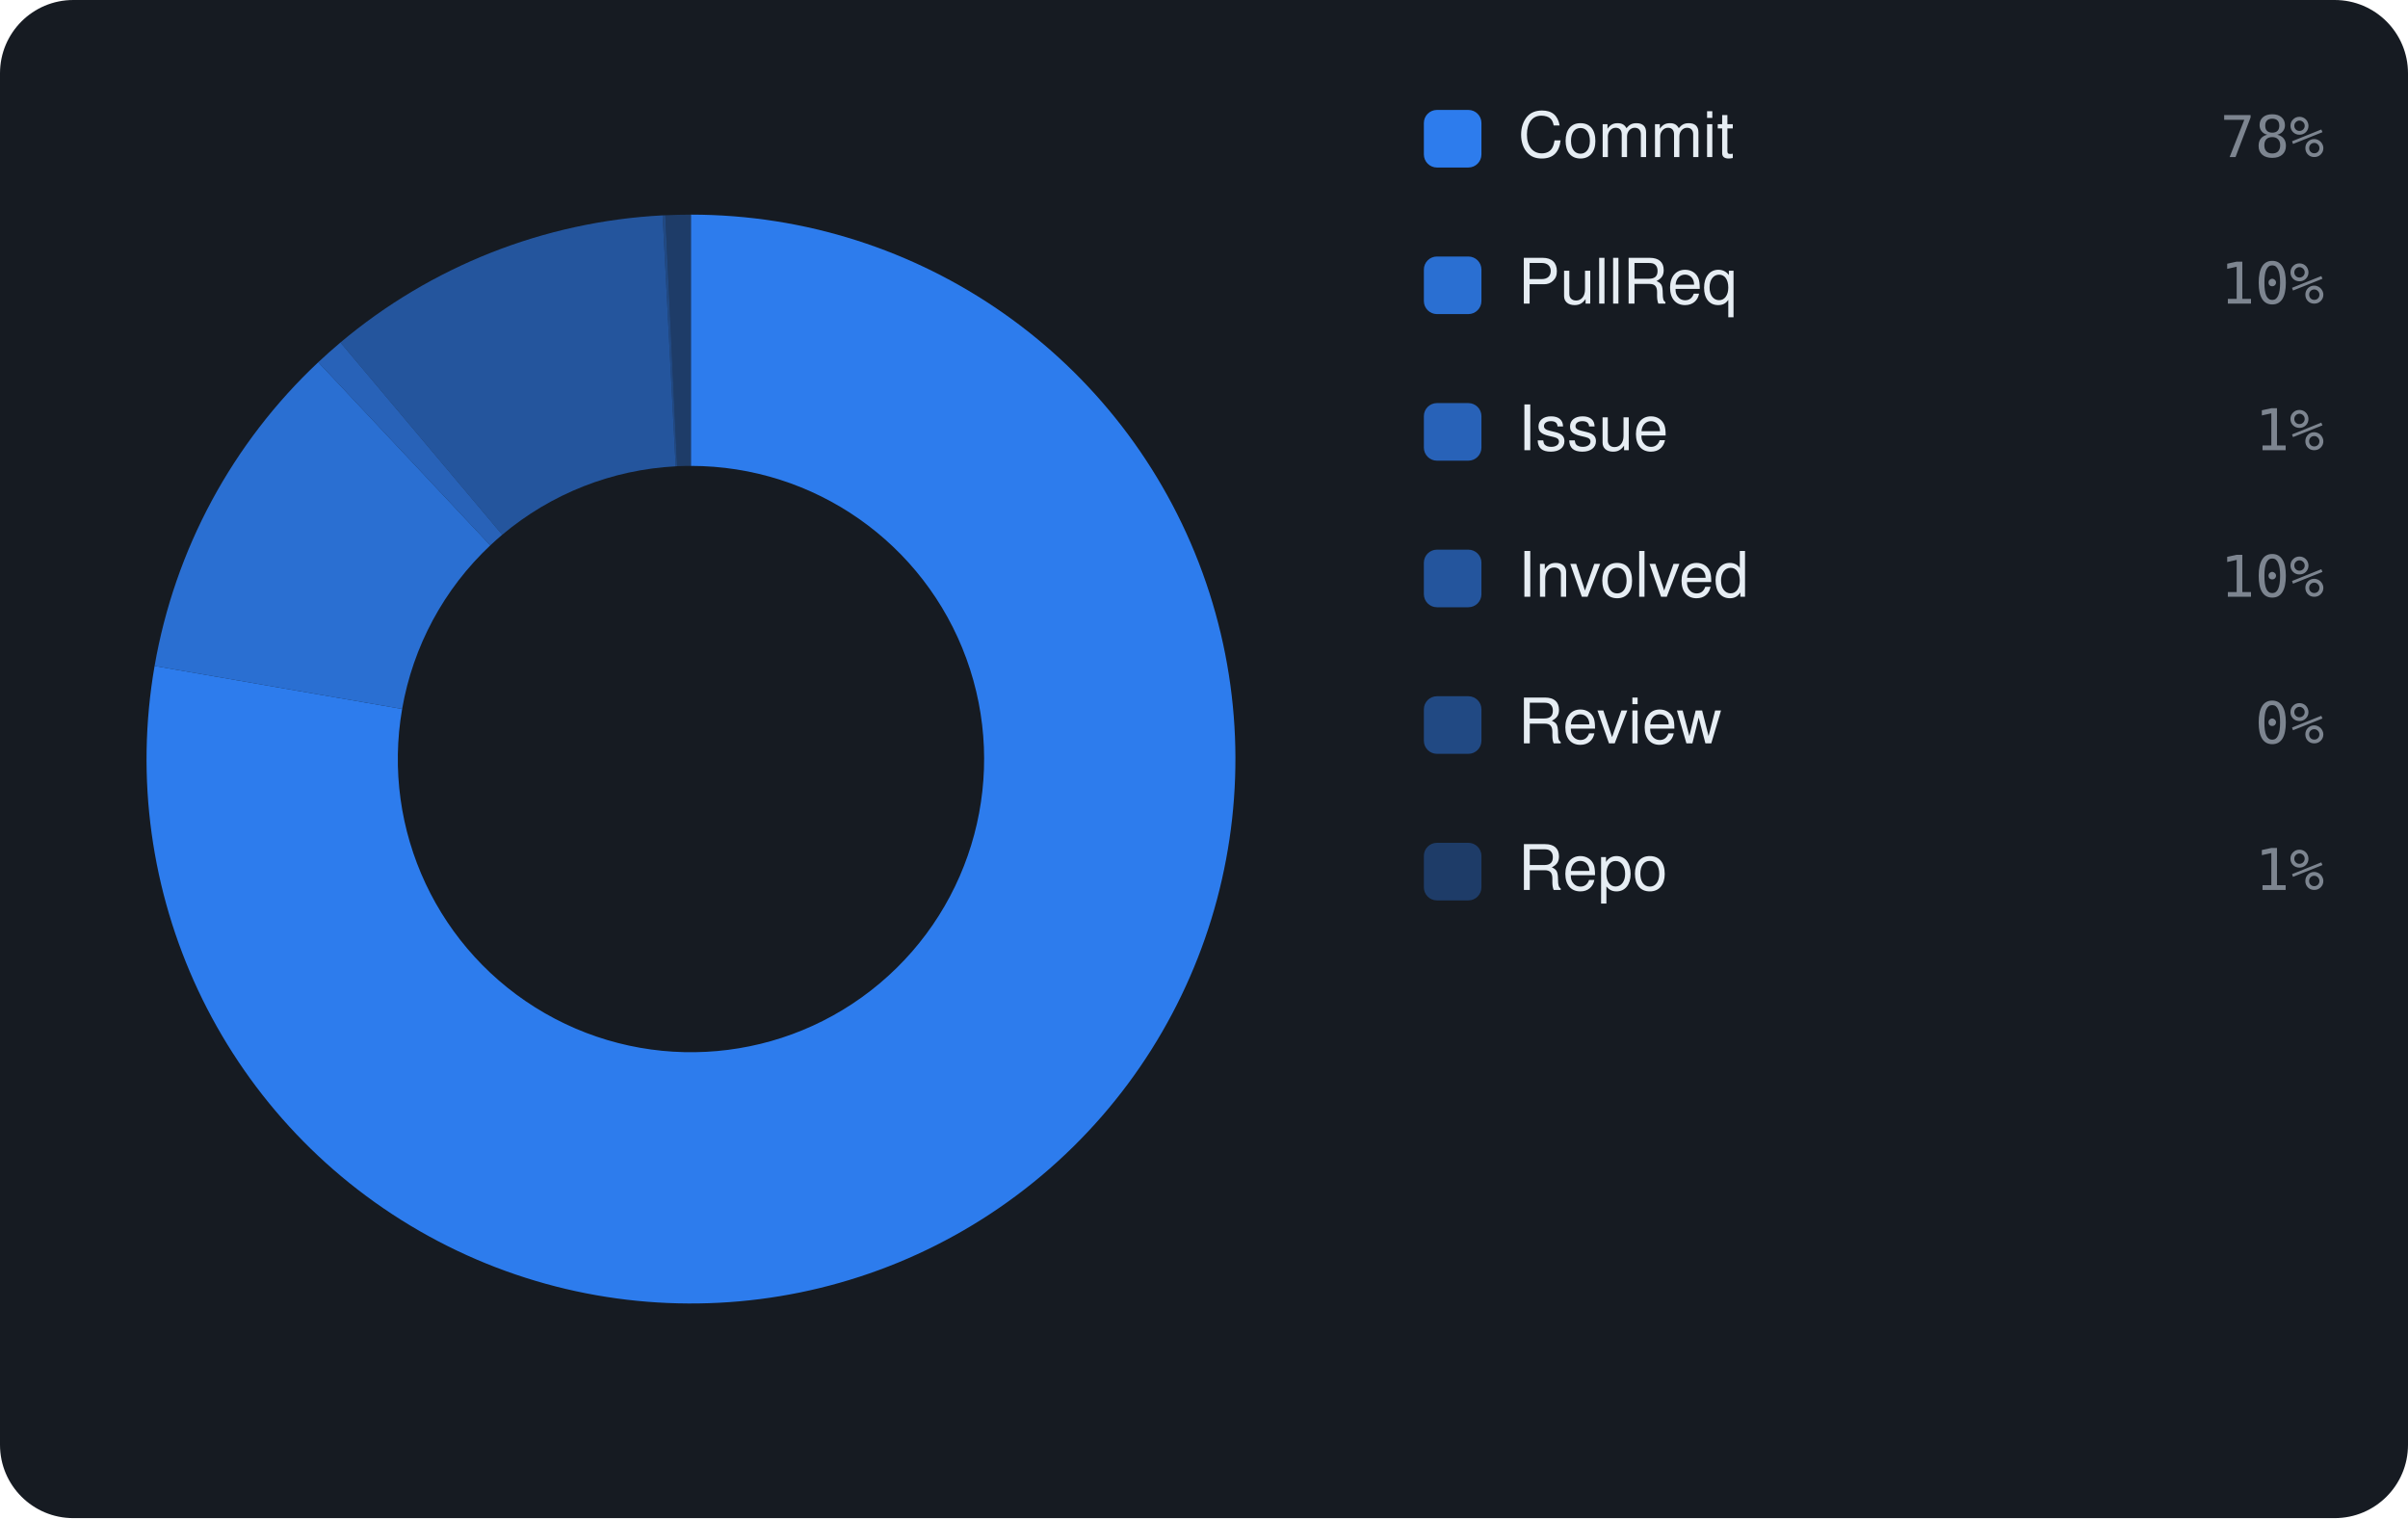
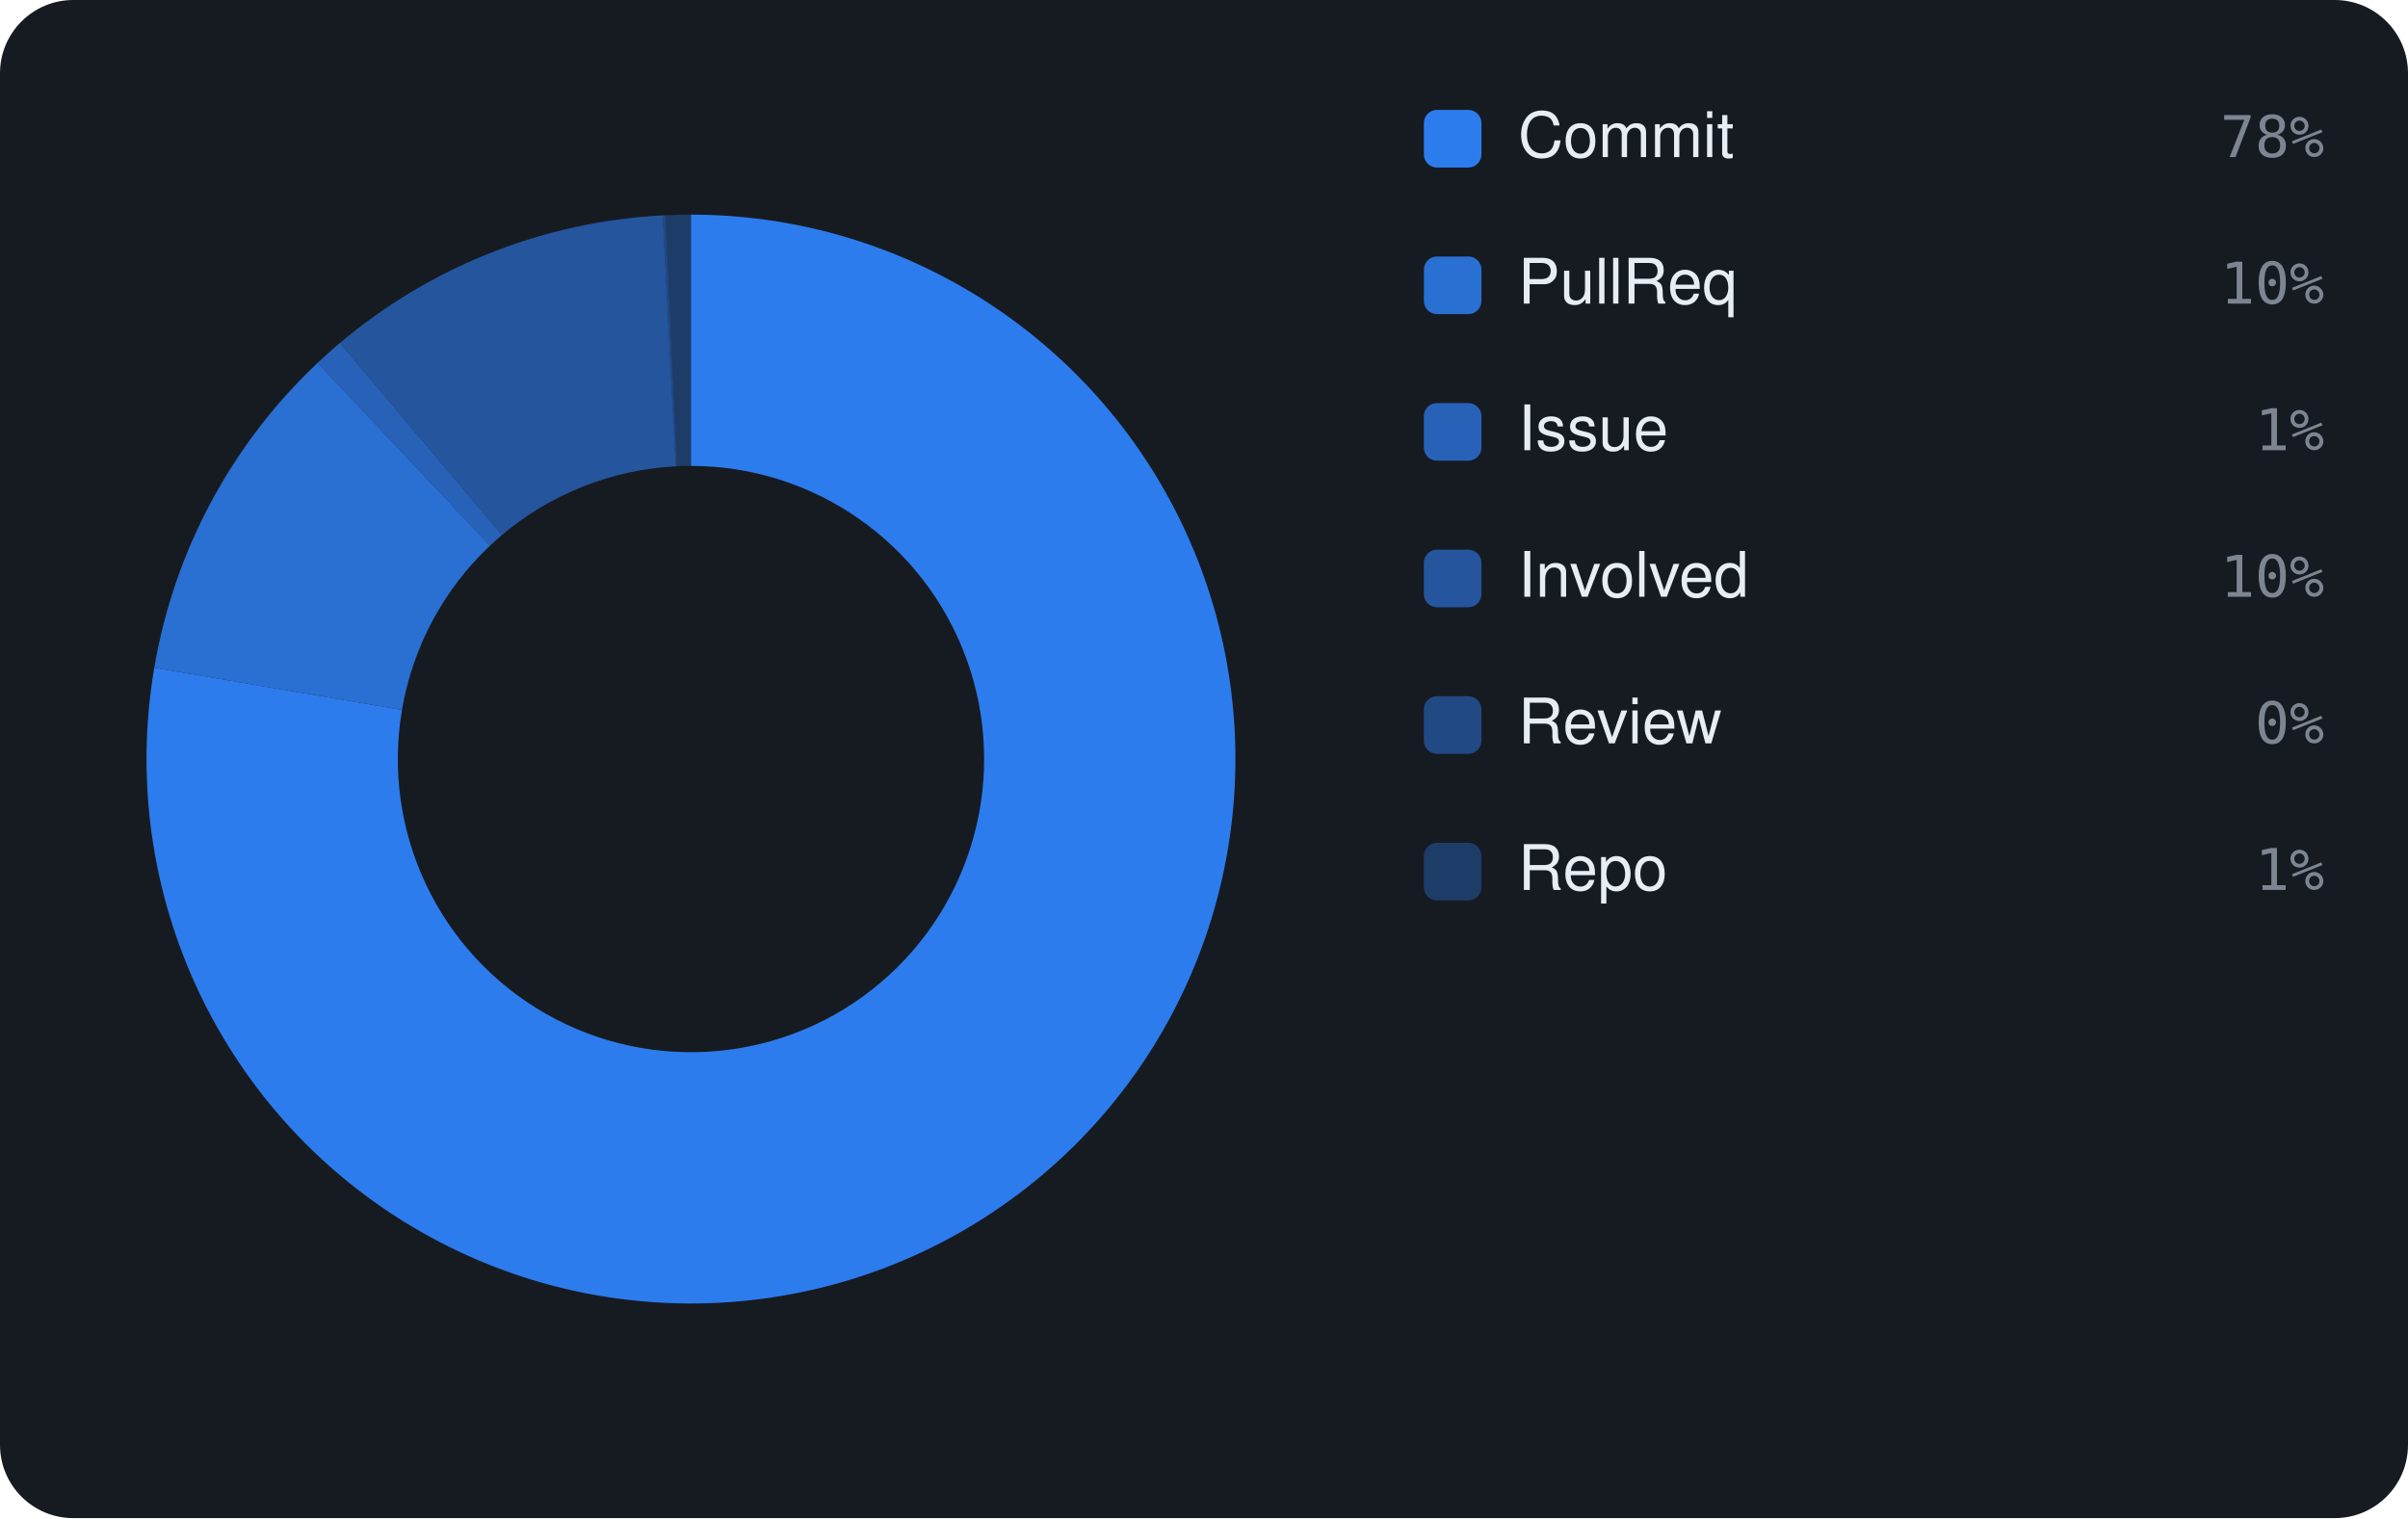
<svg xmlns="http://www.w3.org/2000/svg" viewBox="0 0 460 290" width="460" height="290" font-family="-apple-system,BlinkMacSystemFont,'Segoe UI',Helvetica,Arial,sans-serif">
  <rect width="460" height="290" rx="14" fill="#161b22" />
-   <path d="M132.00 41.00 A104 104 0 1 1 29.53 127.22 L76.82 135.43 A56 56 0 1 0 132.00 89.00 Z" fill="rgba(47,129,247,0.95)" />
-   <path d="M29.53 127.22 A104 104 0 0 1 60.80 69.19 L93.66 104.18 A56 56 0 0 0 76.82 135.43 Z" fill="rgba(47,129,247,0.826)" />
-   <path d="M60.80 69.19 A104 104 0 0 1 65.04 65.42 L95.94 102.15 A56 56 0 0 0 93.66 104.18 Z" fill="rgba(47,129,247,0.702)" />
-   <path d="M65.04 65.42 A104 104 0 0 1 126.58 41.14 L129.08 89.08 A56 56 0 0 0 95.94 102.15 Z" fill="rgba(47,129,247,0.578)" />
-   <path d="M126.58 41.14 A104 104 0 0 1 127.10 41.12 L129.36 89.06 A56 56 0 0 0 129.08 89.08 Z" fill="rgba(47,129,247,0.454)" />
-   <path d="M127.10 41.12 A104 104 0 0 1 132.00 41.00 L132.00 89.00 A56 56 0 0 0 129.36 89.06 Z" fill="rgba(47,129,247,0.33)" />
+   <path d="M132.00 41.00 A104 104 0 1 1 29.47 127.56 L76.79 135.61 A56 56 0 1 0 132.00 89.00 Z" fill="rgba(47,129,247,0.95)" />
+   <path d="M29.47 127.56 A104 104 0 0 1 60.68 69.31 L93.60 104.24 A56 56 0 0 0 76.79 135.61 Z" fill="rgba(47,129,247,0.826)" />
+   <path d="M60.68 69.31 A104 104 0 0 1 64.91 65.53 L95.87 102.21 A56 56 0 0 0 93.60 104.24 Z" fill="rgba(47,129,247,0.702)" />
+   <path d="M64.91 65.53 A104 104 0 0 1 126.59 41.14 L129.09 89.08 A56 56 0 0 0 95.87 102.21 Z" fill="rgba(47,129,247,0.578)" />
+   <path d="M126.59 41.14 A104 104 0 0 1 127.11 41.12 L129.36 89.06 A56 56 0 0 0 129.09 89.08 Z" fill="rgba(47,129,247,0.454)" />
+   <path d="M127.11 41.12 A104 104 0 0 1 132.00 41.00 L132.00 89.00 A56 56 0 0 0 129.36 89.06 Z" fill="rgba(47,129,247,0.33)" />
  <rect x="272" y="21" width="11" height="11" rx="2.5" fill="rgba(47,129,247,0.95)" />
  <text x="290" y="30" font-size="12" fill="#e6edf3">Commit</text>
  <text x="444" y="30" text-anchor="end" font-size="11" font-family="monospace" fill="#7d8590">78%</text>
  <rect x="272" y="49" width="11" height="11" rx="2.5" fill="rgba(47,129,247,0.826)" />
  <text x="290" y="58" font-size="12" fill="#e6edf3">PullReq</text>
  <text x="444" y="58" text-anchor="end" font-size="11" font-family="monospace" fill="#7d8590">10%</text>
  <rect x="272" y="77" width="11" height="11" rx="2.5" fill="rgba(47,129,247,0.702)" />
  <text x="290" y="86" font-size="12" fill="#e6edf3">Issue</text>
  <text x="444" y="86" text-anchor="end" font-size="11" font-family="monospace" fill="#7d8590">1%</text>
  <rect x="272" y="105" width="11" height="11" rx="2.5" fill="rgba(47,129,247,0.578)" />
  <text x="290" y="114" font-size="12" fill="#e6edf3">Involved</text>
  <text x="444" y="114" text-anchor="end" font-size="11" font-family="monospace" fill="#7d8590">10%</text>
  <rect x="272" y="133" width="11" height="11" rx="2.5" fill="rgba(47,129,247,0.454)" />
  <text x="290" y="142" font-size="12" fill="#e6edf3">Review</text>
  <text x="444" y="142" text-anchor="end" font-size="11" font-family="monospace" fill="#7d8590">0%</text>
  <rect x="272" y="161" width="11" height="11" rx="2.5" fill="rgba(47,129,247,0.33)" />
  <text x="290" y="170" font-size="12" fill="#e6edf3">Repo</text>
  <text x="444" y="170" text-anchor="end" font-size="11" font-family="monospace" fill="#7d8590">1%</text>
</svg>
